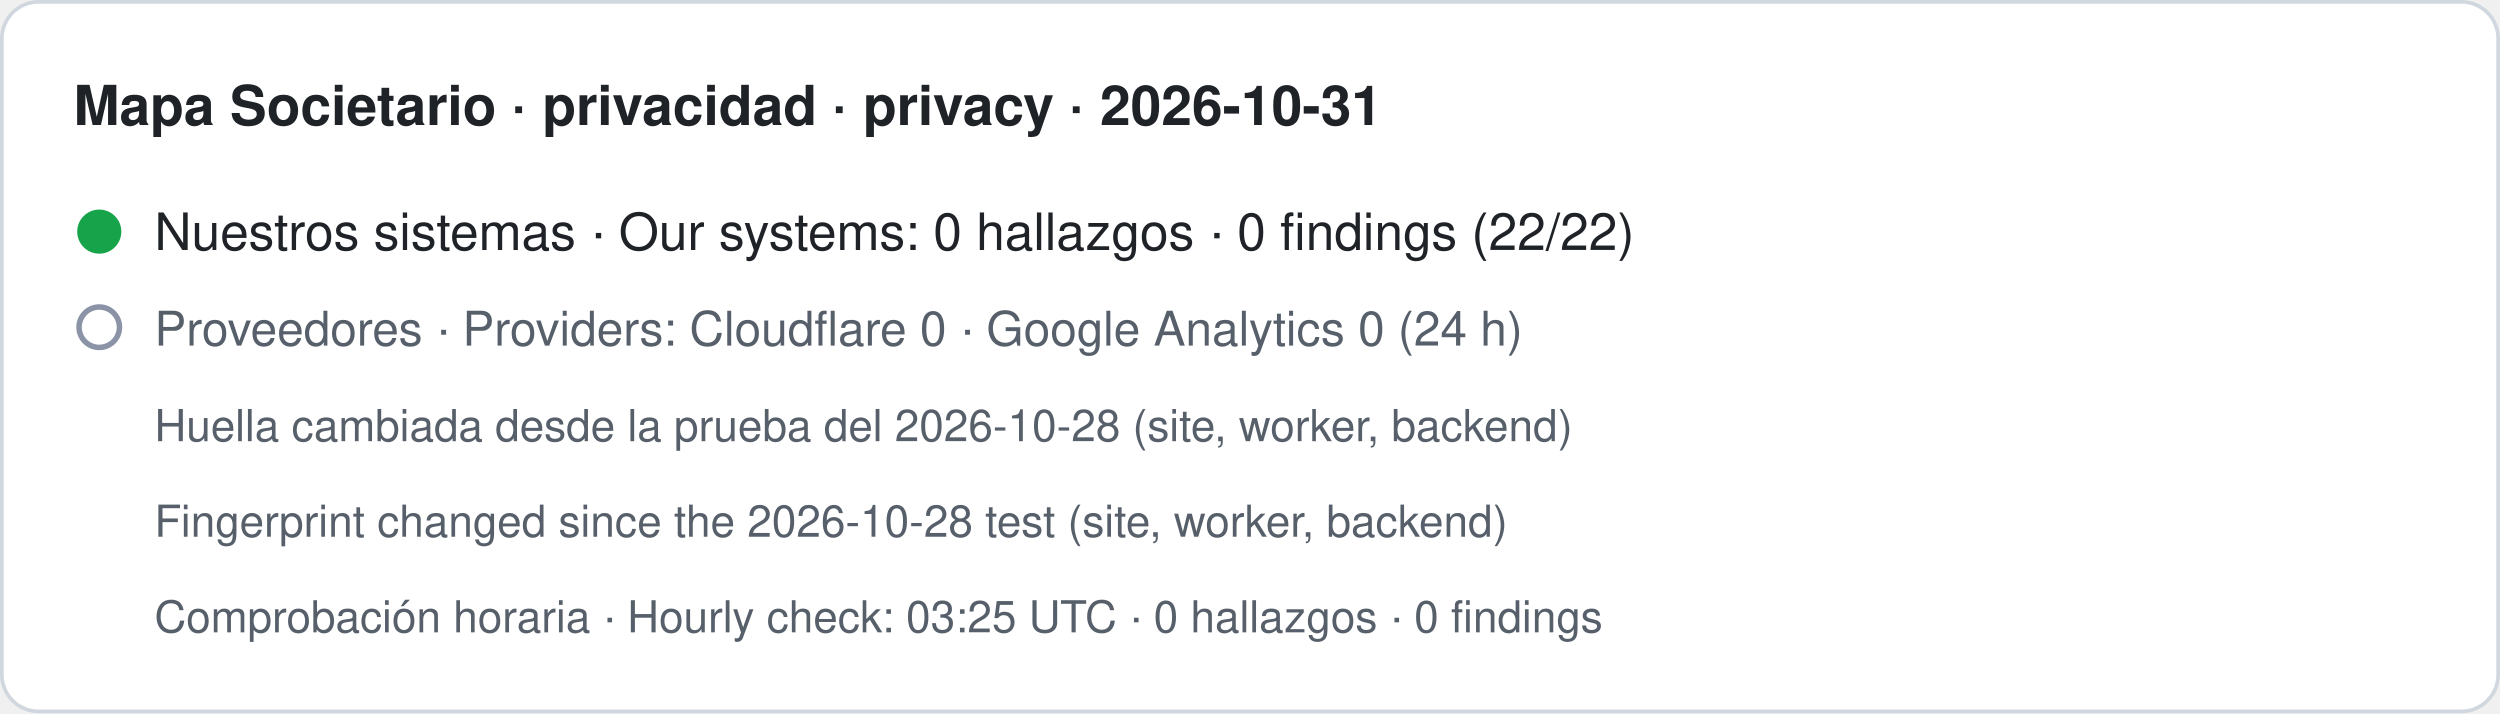
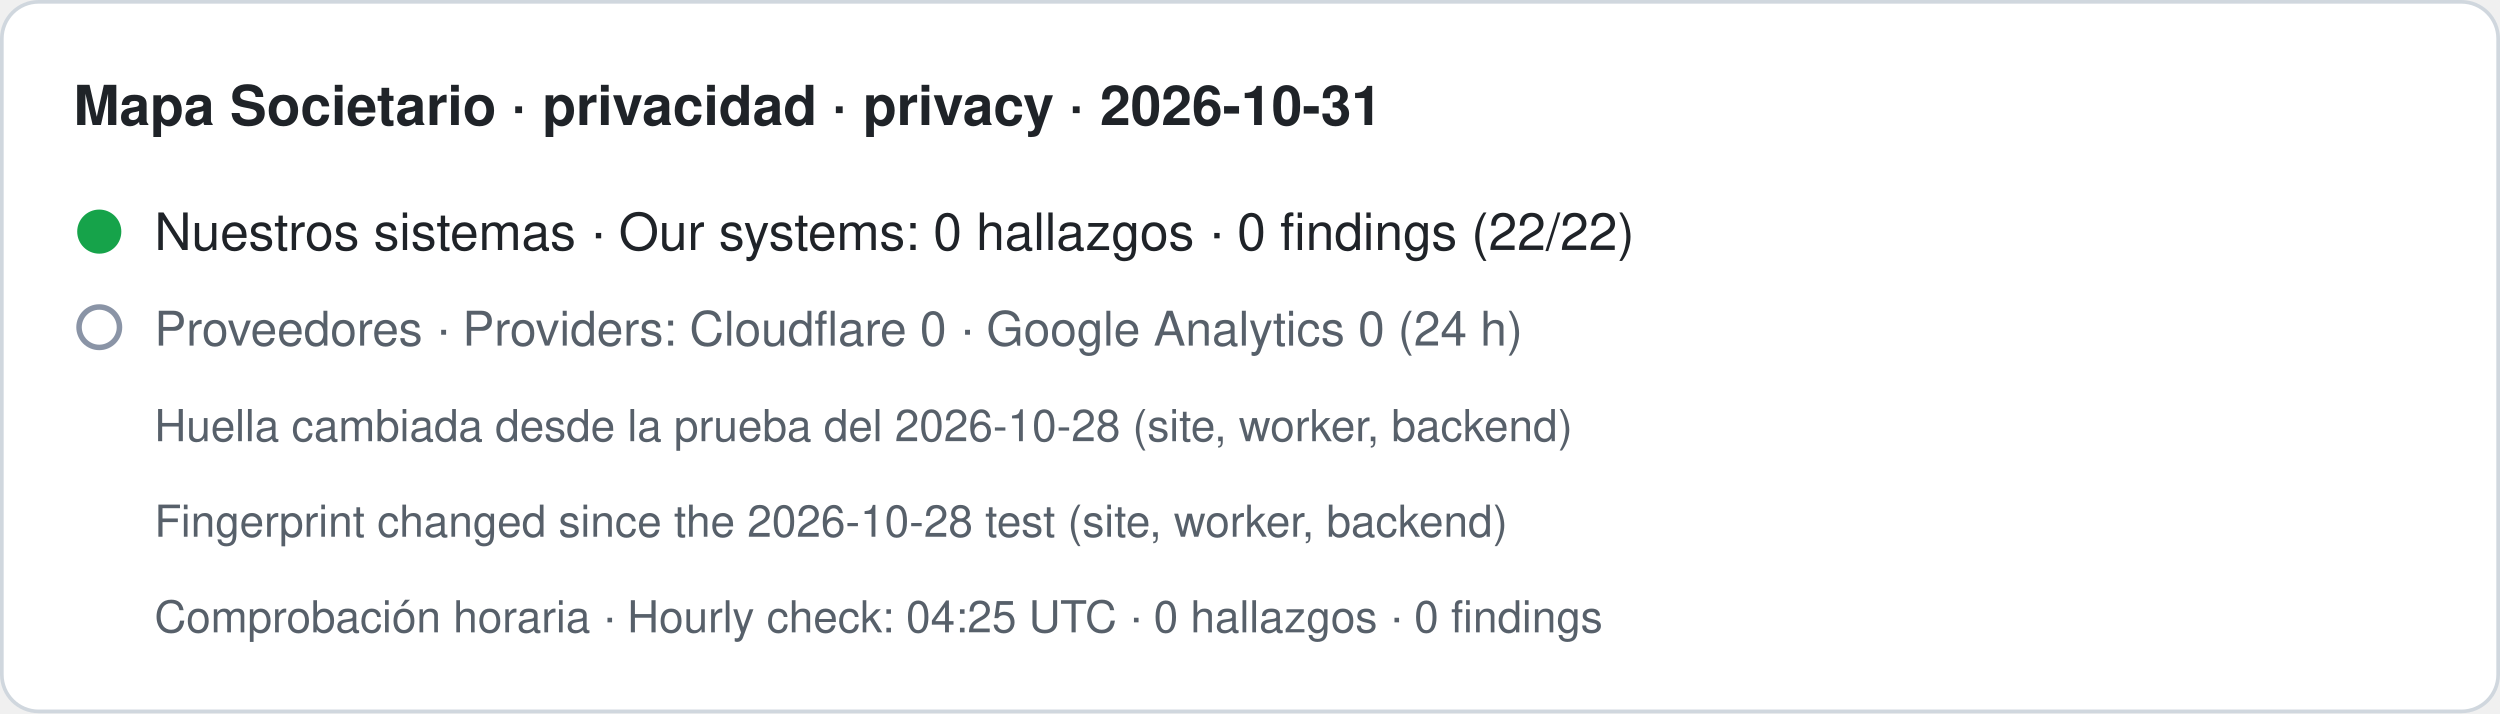
- <svg xmlns="http://www.w3.org/2000/svg" width="680" height="194" viewBox="0 0 680 194" role="img" aria-label="Mapa Societario · privacidad · privacy · 2026-10-31. Nuestros sistemas · Our systems: 0 hallazgos · 0 findings (22/22). Proveedores · Providers: Cloudflare 0 · Google Analytics 0 (24 h). Huella cambiada desde la prueba del 2026-10-28 (site, worker, backend) · Fingerprint changed since the 2026-10-28 test (site, worker, backend). Comprobación horaria · Hourly check: 03:25 UTC · 0 hallazgos · 0 findings">
+ <svg xmlns="http://www.w3.org/2000/svg" width="680" height="194" viewBox="0 0 680 194" role="img" aria-label="Mapa Societario · privacidad · privacy · 2026-10-31. Nuestros sistemas · Our systems: 0 hallazgos · 0 findings (22/22). Proveedores · Providers: Cloudflare 0 · Google Analytics 0 (24 h). Huella cambiada desde la prueba del 2026-10-28 (site, worker, backend) · Fingerprint changed since the 2026-10-28 test (site, worker, backend). Comprobación horaria · Hourly check: 04:25 UTC · 0 hallazgos · 0 findings">
  <rect x="0.5" y="0.5" width="679" height="193" rx="10" fill="#ffffff" stroke="#d0d7de" />
  <text x="20" y="34" font-family="-apple-system,BlinkMacSystemFont,Segoe UI,Helvetica,Arial,sans-serif" font-size="15" font-weight="600" fill="#1f2328">Mapa Societario · privacidad · privacy · 2026-10-31</text>
  <circle cx="27" cy="63" r="6" fill="#16a34a" />
  <text x="42" y="68" font-family="-apple-system,BlinkMacSystemFont,Segoe UI,Helvetica,Arial,sans-serif" font-size="14" fill="#1f2328">Nuestros sistemas · Our systems: 0 hallazgos · 0 findings (22/22)</text>
  <circle cx="27" cy="89" r="5.5" fill="none" stroke="#8a94a6" stroke-width="1.5" />
  <text x="42" y="94" font-family="-apple-system,BlinkMacSystemFont,Segoe UI,Helvetica,Arial,sans-serif" font-size="13" fill="#57606a">Proveedores · Providers: Cloudflare 0 · Google Analytics 0 (24 h)</text>
  <text x="42" y="120" font-family="-apple-system,BlinkMacSystemFont,Segoe UI,Helvetica,Arial,sans-serif" font-size="12" fill="#57606a">Huella cambiada desde la prueba del 2026-10-28 (site, worker, backend)</text>
  <text x="42" y="146" font-family="-apple-system,BlinkMacSystemFont,Segoe UI,Helvetica,Arial,sans-serif" font-size="12" fill="#57606a">Fingerprint changed since the 2026-10-28 test (site, worker, backend)</text>
-   <text x="42" y="172" font-family="-apple-system,BlinkMacSystemFont,Segoe UI,Helvetica,Arial,sans-serif" font-size="12" fill="#57606a">Comprobación horaria · Hourly check: 03:25 UTC · 0 hallazgos · 0 findings</text>
+   <text x="42" y="172" font-family="-apple-system,BlinkMacSystemFont,Segoe UI,Helvetica,Arial,sans-serif" font-size="12" fill="#57606a">Comprobación horaria · Hourly check: 04:25 UTC · 0 hallazgos · 0 findings</text>
</svg>
